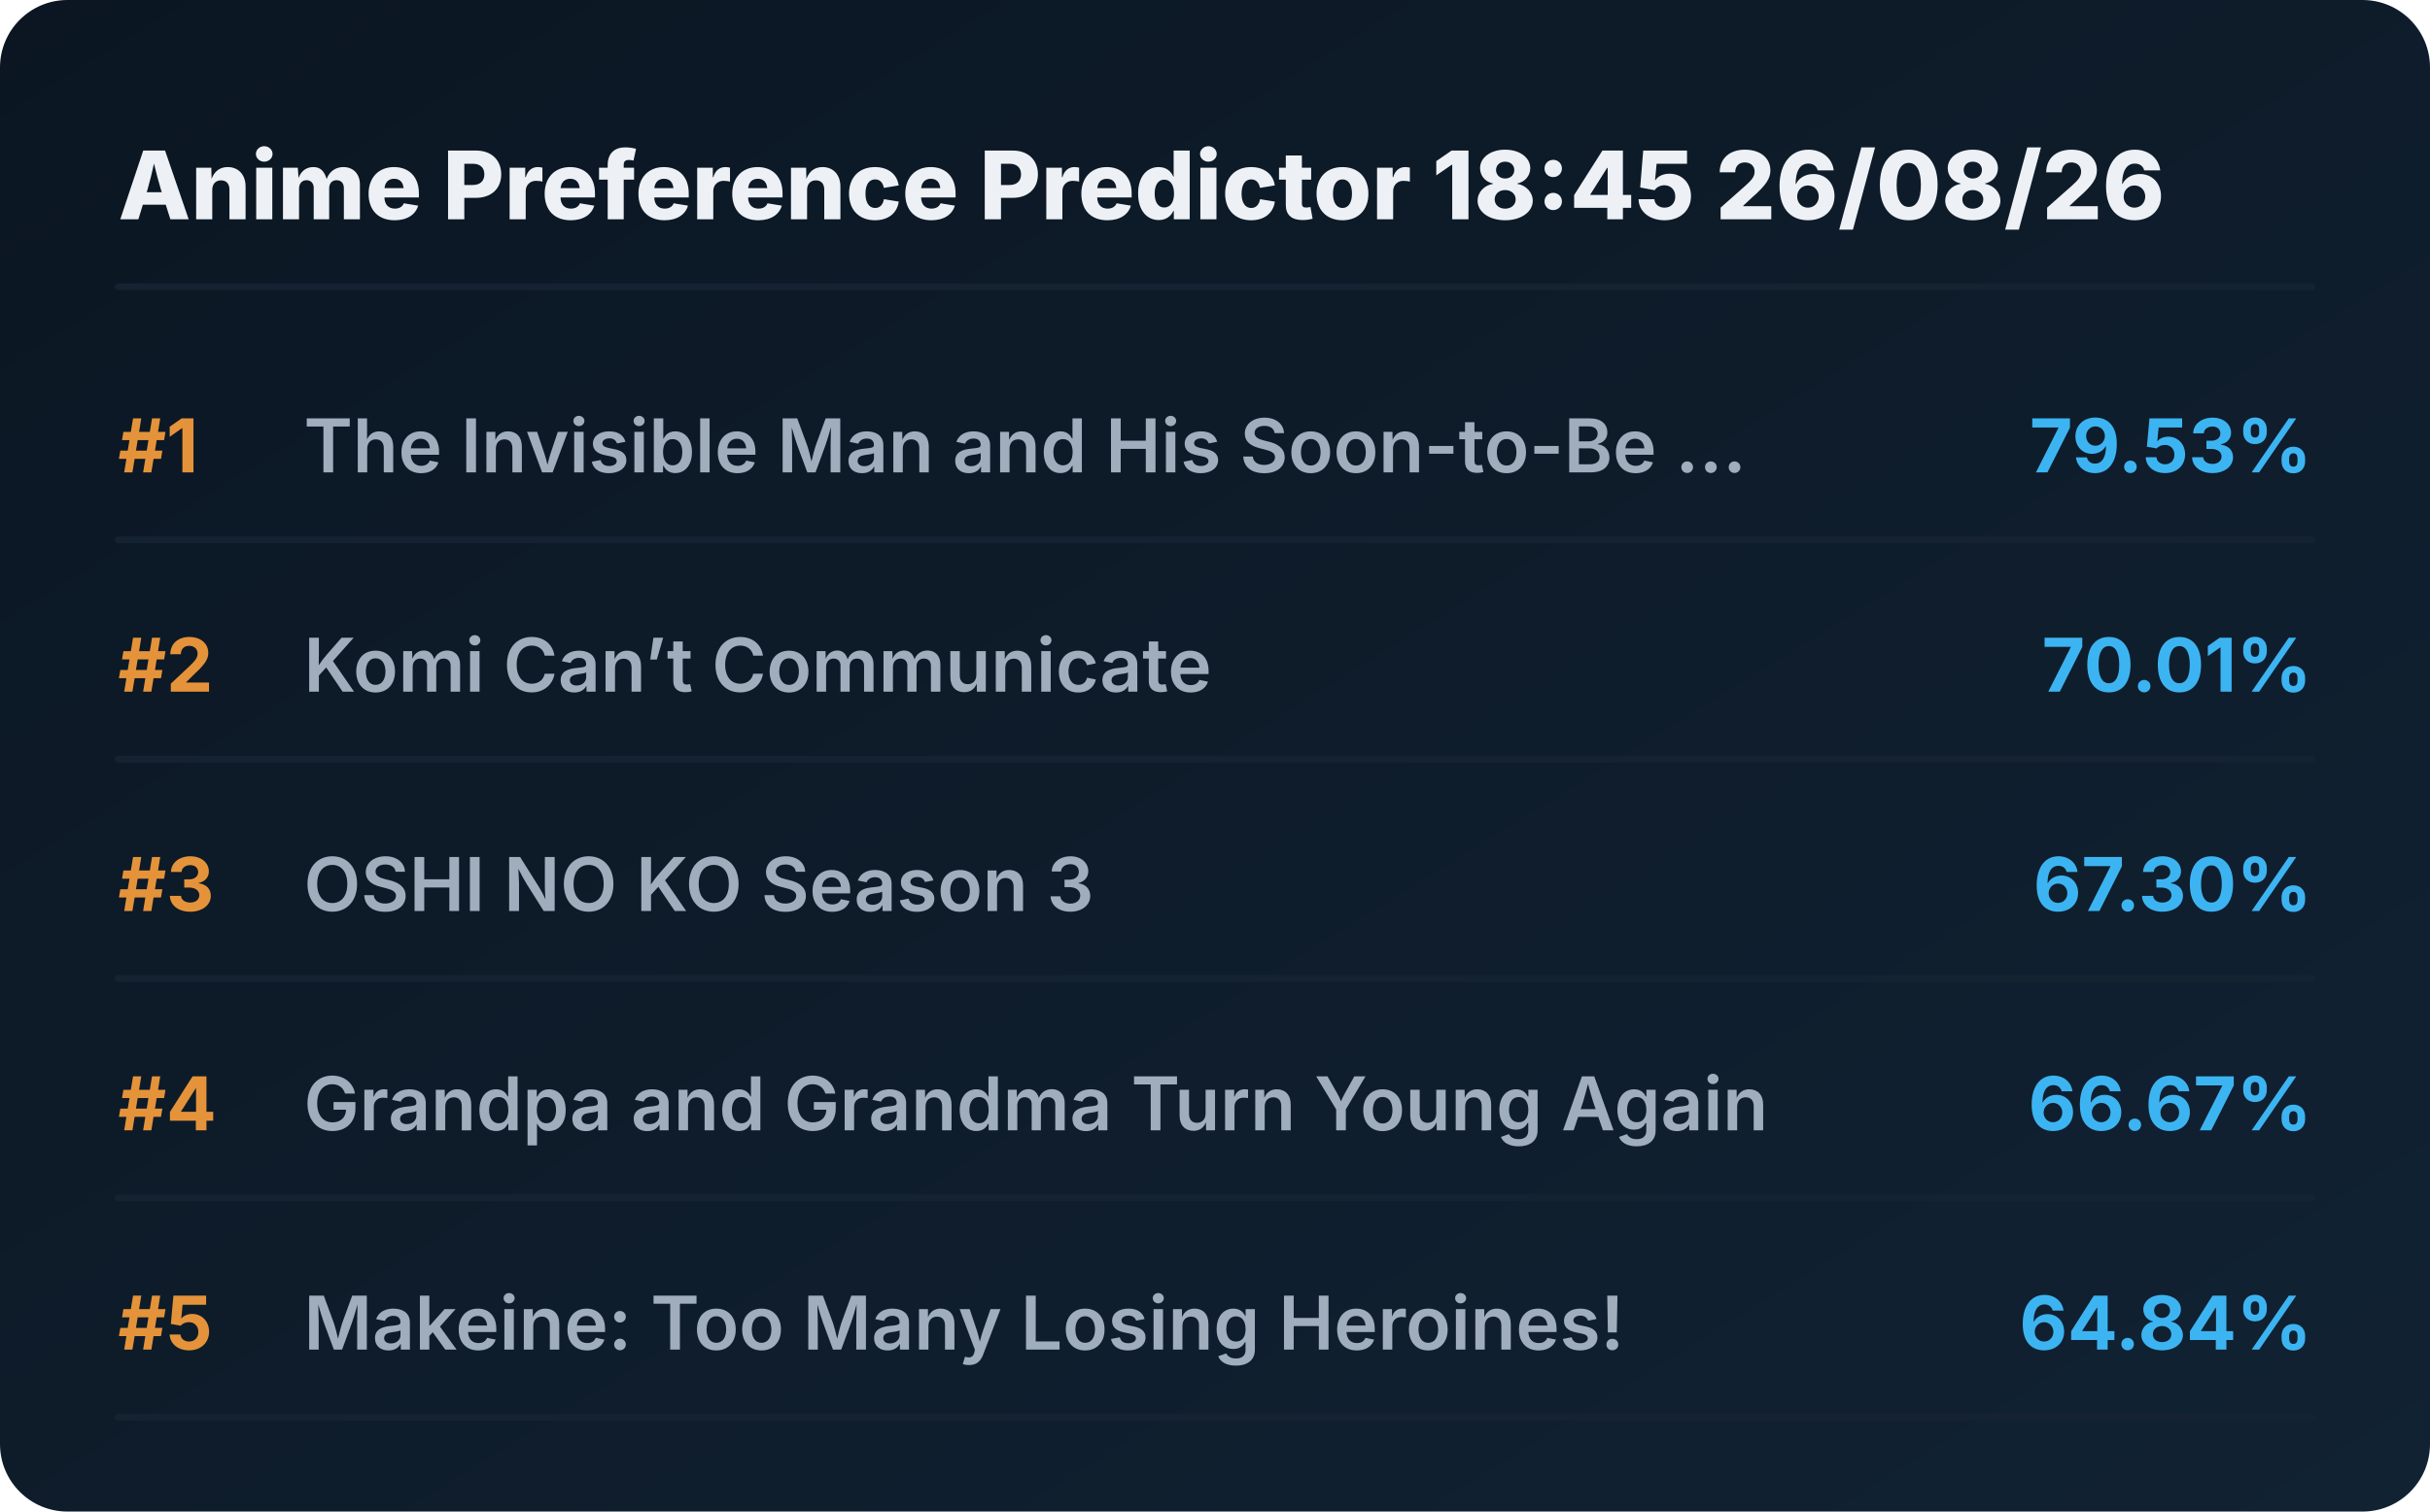
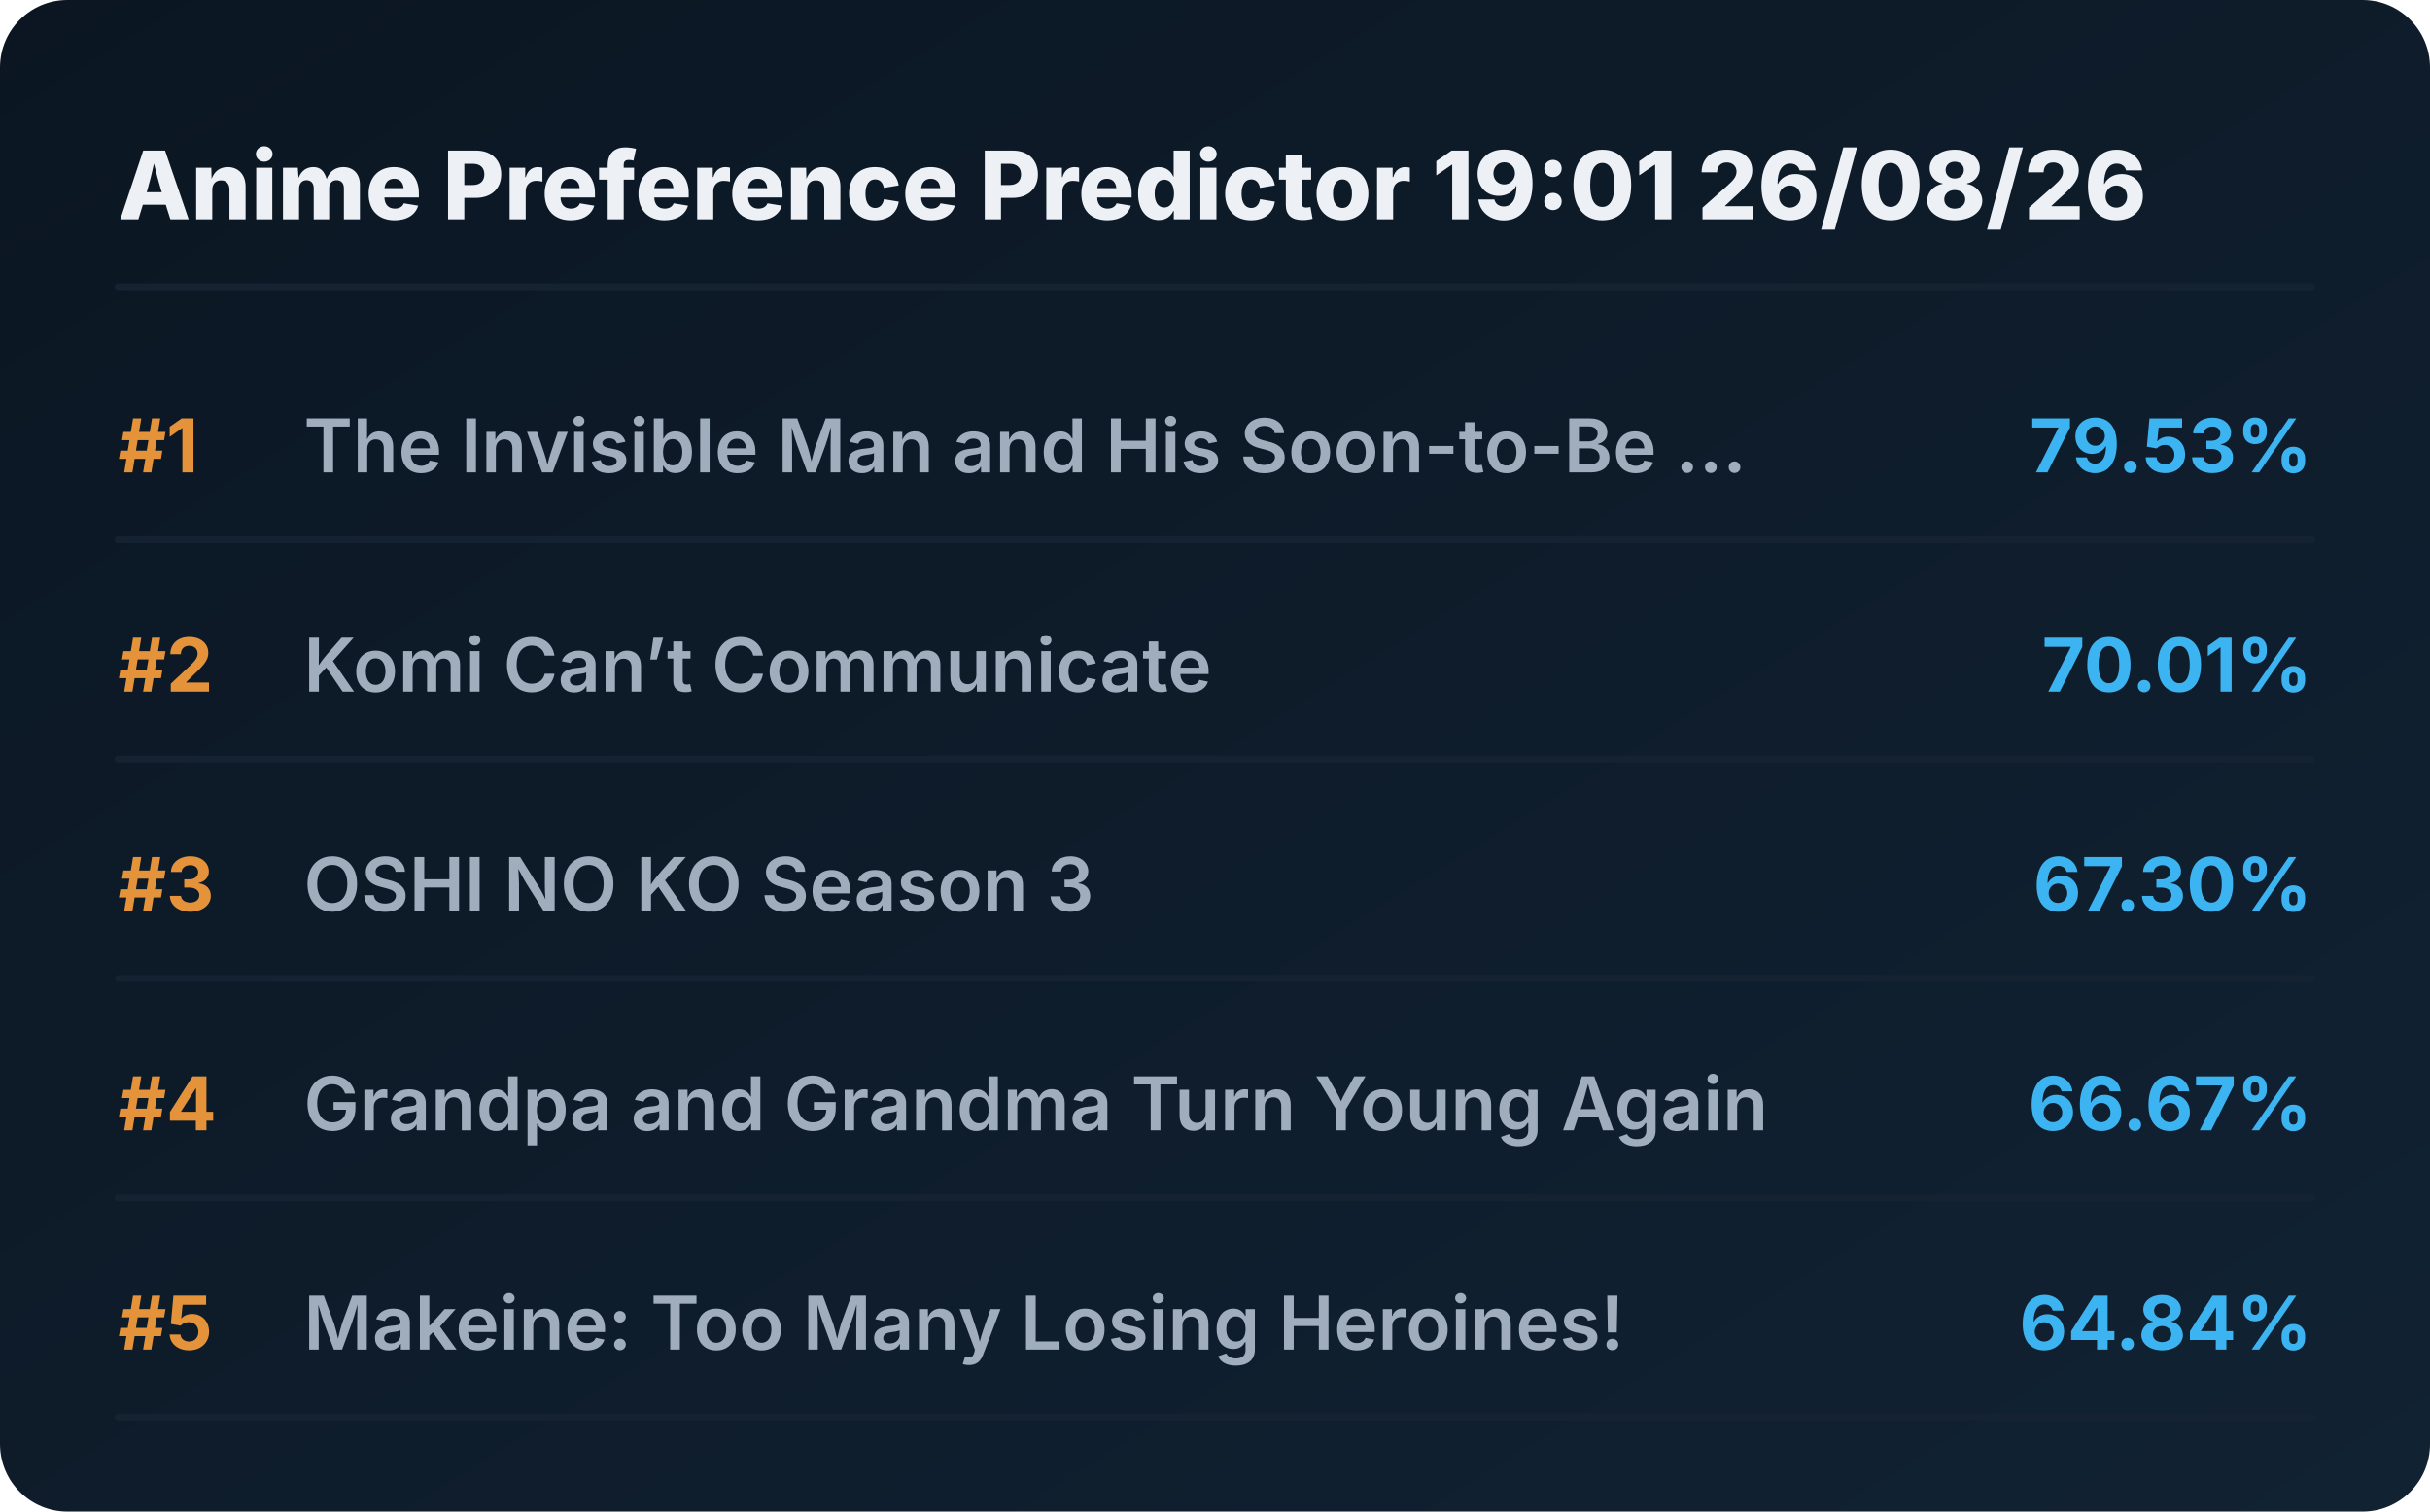
<svg xmlns="http://www.w3.org/2000/svg" viewBox="0 0 720 448" preserveAspectRatio="xMidYMid meet" style="width: 100%; height: auto; max-width: 720px;">
  <defs>
    <linearGradient id="boxGrad" x1="0%" y1="0%" x2="100%" y2="100%">
      <stop offset="0%" stop-color="#0b1622" />
      <stop offset="100%" stop-color="#112233" />
    </linearGradient>
    <clipPath id="titleClip">
      <rect x="90" y="0" width="510" height="100%" />
    </clipPath>
  </defs>
  <style>
    .bg { fill: url(#boxGrad); rx: 20px; }
    .header { font-family: 'Overpass', 'Inter', system-ui, sans-serif; font-weight: 800; font-size: 28px; fill: #edf1f5; }
    .rank { font-family: 'Overpass', 'Inter', system-ui, sans-serif; font-weight: 700; font-size: 22px; fill: #e5933a; }
    .title { font-family: 'Overpass', 'Inter', system-ui, sans-serif; font-weight: 600; font-size: 22px; fill: #9fadbd; }
    .score { font-family: 'Overpass', 'Inter', system-ui, sans-serif; font-weight: 700; font-size: 22px; fill: #3db4f2; }
    .line { stroke: #152232; stroke-width: 2; stroke-linecap: round; }
  </style>
  <rect class="bg" width="720" height="448" />
-   <text x="35" y="65" class="header">Anime Preference Predictor 18:45 26/08/26</text>
+   <text x="35" y="65" class="header">Anime Preference Predictor 19:01 26/08/26</text>
  <line x1="35" y1="85" x2="685" y2="85" class="line" />
  <g transform="translate(0, 0)">
    <text x="35" y="140" class="rank">#1</text>
    <text x="90" y="140" class="title">The Invisible Man and His Soon-to-Be ...</text>
    <text x="685" y="140" class="score" text-anchor="end">79.53%</text>
    <line x1="35" y1="160" x2="685" y2="160" class="line" />
  </g>
  <g transform="translate(0, 65)">
    <text x="35" y="140" class="rank">#2</text>
    <text x="90" y="140" class="title">Komi Can’t Communicate</text>
    <text x="685" y="140" class="score" text-anchor="end">70.01%</text>
    <line x1="35" y1="160" x2="685" y2="160" class="line" />
  </g>
  <g transform="translate(0, 130)">
    <text x="35" y="140" class="rank">#3</text>
    <text x="90" y="140" class="title">OSHI NO KO Season 3</text>
    <text x="685" y="140" class="score" text-anchor="end">67.30%</text>
    <line x1="35" y1="160" x2="685" y2="160" class="line" />
  </g>
  <g transform="translate(0, 195)">
    <text x="35" y="140" class="rank">#4</text>
    <text x="90" y="140" class="title">Grandpa and Grandma Turn Young Again</text>
    <text x="685" y="140" class="score" text-anchor="end">66.67%</text>
    <line x1="35" y1="160" x2="685" y2="160" class="line" />
  </g>
  <g transform="translate(0, 260)">
    <text x="35" y="140" class="rank">#5</text>
    <text x="90" y="140" class="title">Makeine: Too Many Losing Heroines!</text>
    <text x="685" y="140" class="score" text-anchor="end">64.84%</text>
    <line x1="35" y1="160" x2="685" y2="160" class="line" />
  </g>
</svg>
